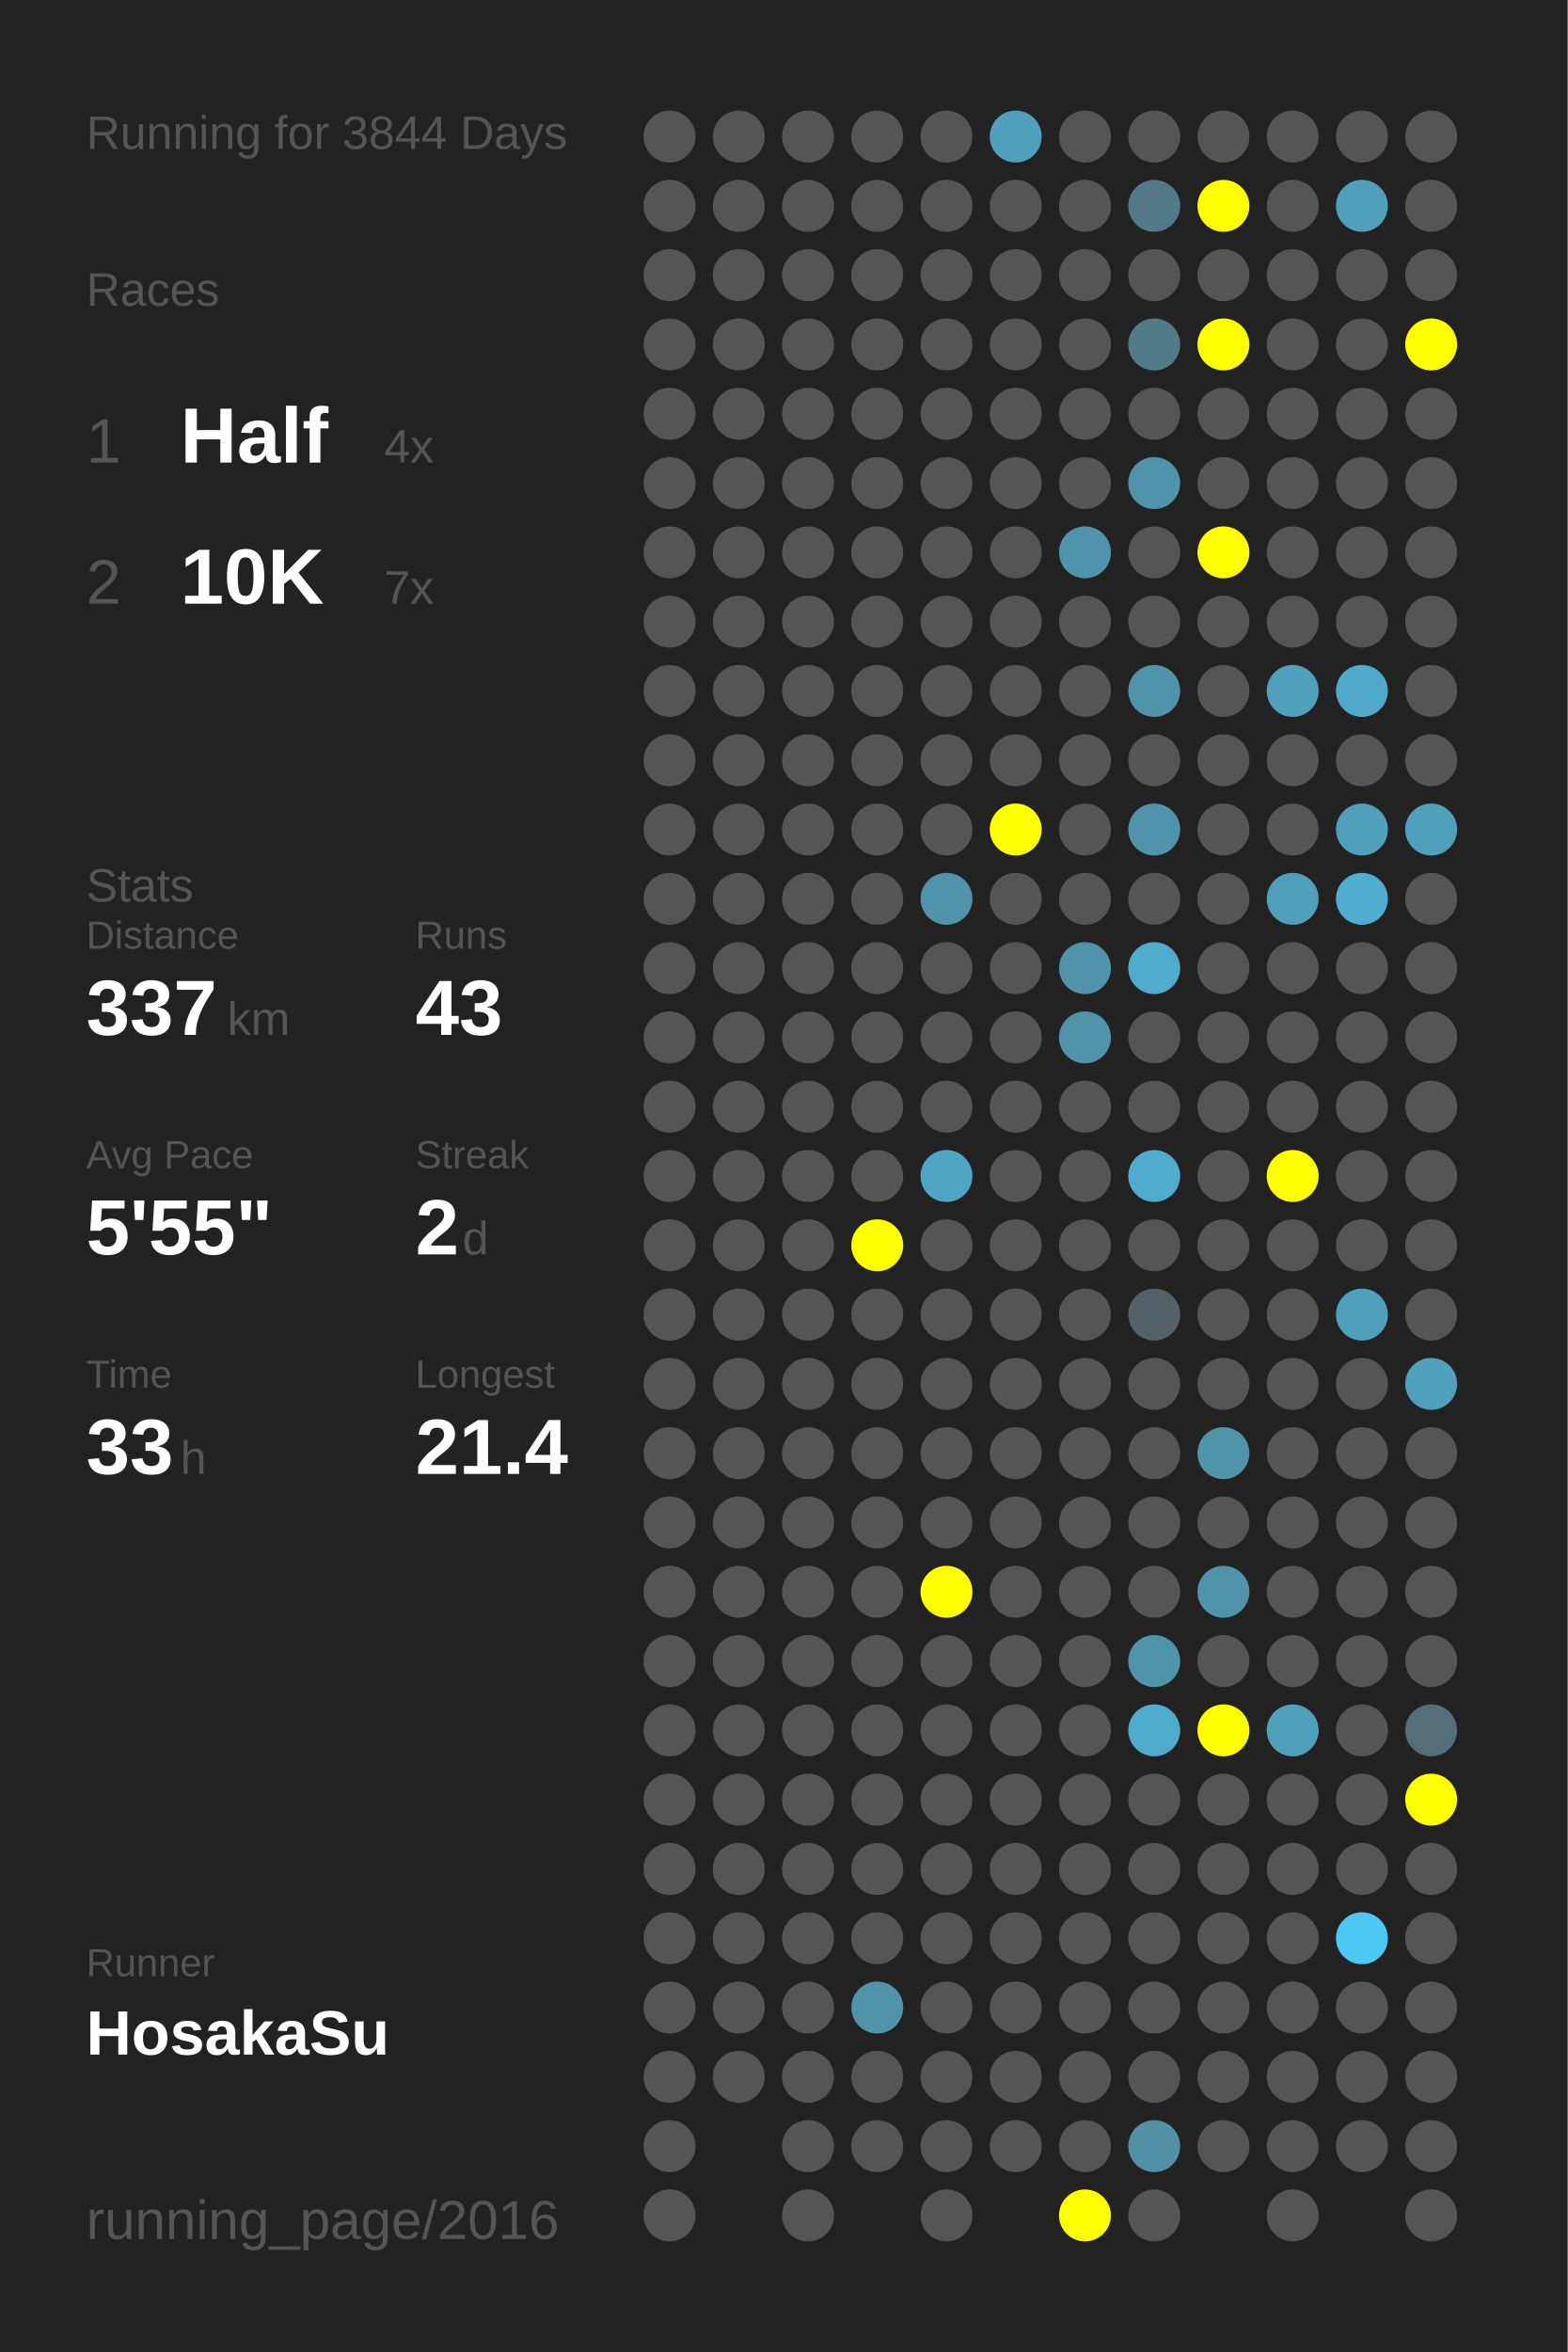
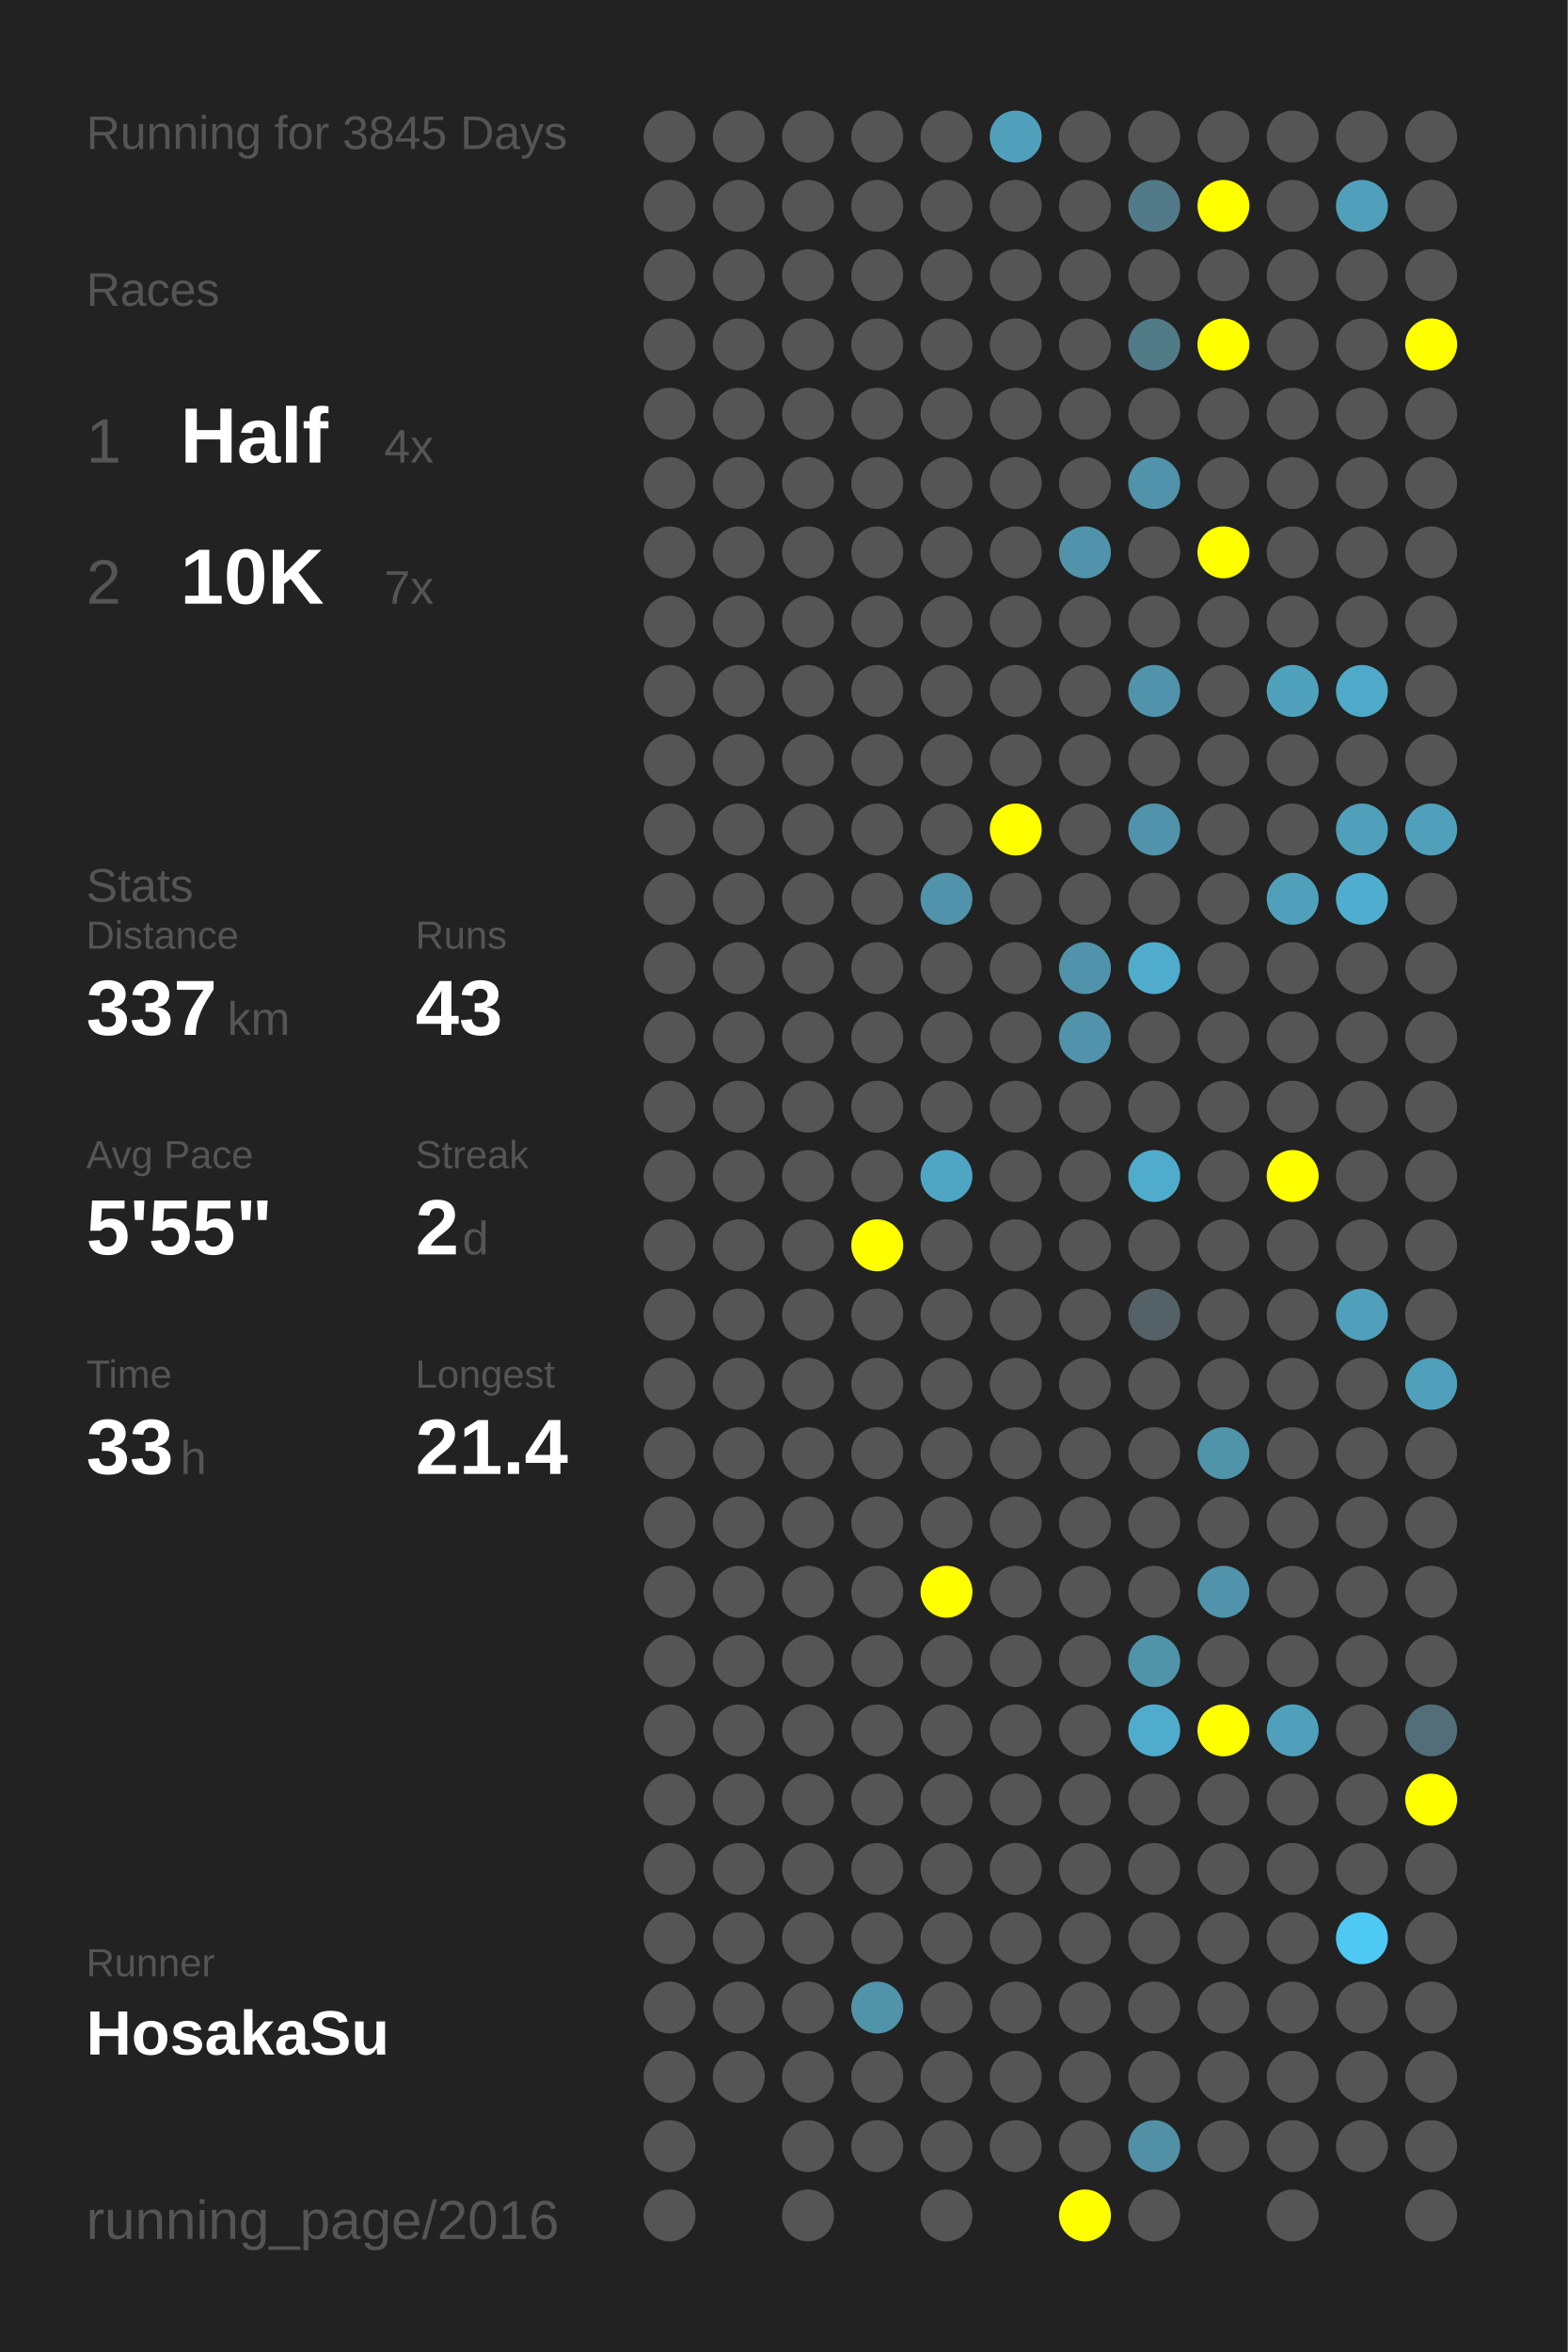
<svg xmlns="http://www.w3.org/2000/svg" baseProfile="full" height="300mm" version="1.1" viewBox="0,0,200,300" width="200mm">
  <defs />
  <rect fill="#222222" height="300" width="200" x="0" y="0" />
-   <text fill="#555555" style="font-size:6px; font-family:Arial;" x="11" y="19">Running for 3844 Days</text>
+   <text fill="#555555" style="font-size:6px; font-family:Arial;" x="11" y="19">Running for 3845 Days</text>
  <text fill="#555555" style="font-size:6px; font-family:Arial;" x="11" y="39">Races</text>
  <text fill="#555555" style="font-size:8px; font-family:Arial;" x="11" y="59">1</text>
  <text fill="#FFFFFF" style="font-size:10px; font-family:Arial; font-weight:bold;" x="23" y="59">Half</text>
  <text fill="#555555" style="font-size:6px; font-family:Arial;" x="49" y="59">4x</text>
  <text fill="#555555" style="font-size:8px; font-family:Arial;" x="11" y="77">2</text>
  <text fill="#FFFFFF" style="font-size:10px; font-family:Arial; font-weight:bold;" x="23" y="77">10K</text>
  <text fill="#555555" style="font-size:6px; font-family:Arial;" x="49" y="77">7x</text>
  <text fill="#555555" style="font-size:6px; font-family:Arial;" x="11" y="115">Stats</text>
  <text fill="#555555" style="font-size:5px; font-family:Arial;" x="11" y="121">Distance</text>
  <text fill="#FFFFFF" style="font-size:10px; font-family:Arial; font-weight:bold;" x="11" y="132">337</text>
  <text fill="#555555" style="font-size:6px; font-family:Arial;" x="29" y="132">km</text>
  <text fill="#555555" style="font-size:5px; font-family:Arial;" x="53" y="121">Runs</text>
  <text fill="#FFFFFF" style="font-size:10px; font-family:Arial; font-weight:bold;" x="53" y="132">43</text>
  <text fill="#555555" style="font-size:5px; font-family:Arial;" x="11" y="149">Avg Pace</text>
  <text fill="#FFFFFF" style="font-size:10px; font-family:Arial; font-weight:bold;" x="11" y="160">5'55"</text>
  <text fill="#555555" style="font-size:5px; font-family:Arial;" x="53" y="149">Streak</text>
  <text fill="#FFFFFF" style="font-size:10px; font-family:Arial; font-weight:bold;" x="53" y="160">2</text>
  <text fill="#555555" style="font-size:6px; font-family:Arial;" x="59" y="160">d</text>
  <text fill="#555555" style="font-size:5px; font-family:Arial;" x="11" y="177">Time</text>
  <text fill="#FFFFFF" style="font-size:10px; font-family:Arial; font-weight:bold;" x="11" y="188">33</text>
  <text fill="#555555" style="font-size:6px; font-family:Arial;" x="23" y="188">h</text>
  <text fill="#555555" style="font-size:5px; font-family:Arial;" x="53" y="177">Longest</text>
  <text fill="#FFFFFF" style="font-size:10px; font-family:Arial; font-weight:bold;" x="53" y="188">21.4</text>
  <text fill="#555555" style="font-size:5px; font-family:Arial;" x="11" y="252.065">Runner</text>
  <text fill="#FFFFFF" style="font-size:8px; font-family:Arial; font-weight:bold;" x="11" y="262.065">HosakaSu</text>
  <text fill="#555555" style="font-size:7px; font-family:Arial;" x="11" y="285.581">running_page/2016</text>
  <circle cx="85.417" cy="17.419" fill="#555555" r="3.312" />
  <circle cx="85.417" cy="26.258" fill="#555555" r="3.312" />
  <circle cx="85.417" cy="35.097" fill="#555555" r="3.312" />
  <circle cx="85.417" cy="43.935" fill="#555555" r="3.312" />
  <circle cx="85.417" cy="52.774" fill="#555555" r="3.312" />
  <circle cx="85.417" cy="61.613" fill="#555555" r="3.312" />
  <circle cx="85.417" cy="70.452" fill="#555555" r="3.312" />
  <circle cx="85.417" cy="79.29" fill="#555555" r="3.312" />
  <circle cx="85.417" cy="88.129" fill="#555555" r="3.312" />
  <circle cx="85.417" cy="96.968" fill="#555555" r="3.312" />
  <circle cx="85.417" cy="105.806" fill="#555555" r="3.312" />
  <circle cx="85.417" cy="114.645" fill="#555555" r="3.312" />
  <circle cx="85.417" cy="123.484" fill="#555555" r="3.312" />
  <circle cx="85.417" cy="132.323" fill="#555555" r="3.312" />
  <circle cx="85.417" cy="141.161" fill="#555555" r="3.312" />
  <circle cx="85.417" cy="150" fill="#555555" r="3.312" />
  <circle cx="85.417" cy="158.839" fill="#555555" r="3.312" />
  <circle cx="85.417" cy="167.677" fill="#555555" r="3.312" />
  <circle cx="85.417" cy="176.516" fill="#555555" r="3.312" />
  <circle cx="85.417" cy="185.355" fill="#555555" r="3.312" />
  <circle cx="85.417" cy="194.194" fill="#555555" r="3.312" />
  <circle cx="85.417" cy="203.032" fill="#555555" r="3.312" />
  <circle cx="85.417" cy="211.871" fill="#555555" r="3.312" />
  <circle cx="85.417" cy="220.71" fill="#555555" r="3.312" />
  <circle cx="85.417" cy="229.548" fill="#555555" r="3.312" />
  <circle cx="85.417" cy="238.387" fill="#555555" r="3.312" />
  <circle cx="85.417" cy="247.226" fill="#555555" r="3.312" />
  <circle cx="85.417" cy="256.065" fill="#555555" r="3.312" />
  <circle cx="85.417" cy="264.903" fill="#555555" r="3.312" />
  <circle cx="85.417" cy="273.742" fill="#555555" r="3.312" />
  <circle cx="85.417" cy="282.581" fill="#555555" r="3.312" />
  <circle cx="94.25" cy="17.419" fill="#555555" r="3.312" />
  <circle cx="94.25" cy="26.258" fill="#555555" r="3.312" />
  <circle cx="94.25" cy="35.097" fill="#555555" r="3.312" />
  <circle cx="94.25" cy="43.935" fill="#555555" r="3.312" />
  <circle cx="94.25" cy="52.774" fill="#555555" r="3.312" />
  <circle cx="94.25" cy="61.613" fill="#555555" r="3.312" />
  <circle cx="94.25" cy="70.452" fill="#555555" r="3.312" />
  <circle cx="94.25" cy="79.29" fill="#555555" r="3.312" />
  <circle cx="94.25" cy="88.129" fill="#555555" r="3.312" />
  <circle cx="94.25" cy="96.968" fill="#555555" r="3.312" />
  <circle cx="94.25" cy="105.806" fill="#555555" r="3.312" />
  <circle cx="94.25" cy="114.645" fill="#555555" r="3.312" />
  <circle cx="94.25" cy="123.484" fill="#555555" r="3.312" />
  <circle cx="94.25" cy="132.323" fill="#555555" r="3.312" />
  <circle cx="94.25" cy="141.161" fill="#555555" r="3.312" />
  <circle cx="94.25" cy="150" fill="#555555" r="3.312" />
  <circle cx="94.25" cy="158.839" fill="#555555" r="3.312" />
  <circle cx="94.25" cy="167.677" fill="#555555" r="3.312" />
  <circle cx="94.25" cy="176.516" fill="#555555" r="3.312" />
  <circle cx="94.25" cy="185.355" fill="#555555" r="3.312" />
  <circle cx="94.25" cy="194.194" fill="#555555" r="3.312" />
  <circle cx="94.25" cy="203.032" fill="#555555" r="3.312" />
  <circle cx="94.25" cy="211.871" fill="#555555" r="3.312" />
  <circle cx="94.25" cy="220.71" fill="#555555" r="3.312" />
  <circle cx="94.25" cy="229.548" fill="#555555" r="3.312" />
  <circle cx="94.25" cy="238.387" fill="#555555" r="3.312" />
  <circle cx="94.25" cy="247.226" fill="#555555" r="3.312" />
  <circle cx="94.25" cy="256.065" fill="#555555" r="3.312" />
  <circle cx="94.25" cy="264.903" fill="#555555" r="3.312" />
  <circle cx="103.083" cy="17.419" fill="#555555" r="3.312" />
  <circle cx="103.083" cy="26.258" fill="#555555" r="3.312" />
  <circle cx="103.083" cy="35.097" fill="#555555" r="3.312" />
  <circle cx="103.083" cy="43.935" fill="#555555" r="3.312" />
  <circle cx="103.083" cy="52.774" fill="#555555" r="3.312" />
  <circle cx="103.083" cy="61.613" fill="#555555" r="3.312" />
  <circle cx="103.083" cy="70.452" fill="#555555" r="3.312" />
  <circle cx="103.083" cy="79.29" fill="#555555" r="3.312" />
  <circle cx="103.083" cy="88.129" fill="#555555" r="3.312" />
  <circle cx="103.083" cy="96.968" fill="#555555" r="3.312" />
  <circle cx="103.083" cy="105.806" fill="#555555" r="3.312" />
  <circle cx="103.083" cy="114.645" fill="#555555" r="3.312" />
  <circle cx="103.083" cy="123.484" fill="#555555" r="3.312" />
  <circle cx="103.083" cy="132.323" fill="#555555" r="3.312" />
  <circle cx="103.083" cy="141.161" fill="#555555" r="3.312" />
  <circle cx="103.083" cy="150" fill="#555555" r="3.312" />
  <circle cx="103.083" cy="158.839" fill="#555555" r="3.312" />
  <circle cx="103.083" cy="167.677" fill="#555555" r="3.312" />
  <circle cx="103.083" cy="176.516" fill="#555555" r="3.312" />
  <circle cx="103.083" cy="185.355" fill="#555555" r="3.312" />
  <circle cx="103.083" cy="194.194" fill="#555555" r="3.312" />
  <circle cx="103.083" cy="203.032" fill="#555555" r="3.312" />
  <circle cx="103.083" cy="211.871" fill="#555555" r="3.312" />
  <circle cx="103.083" cy="220.71" fill="#555555" r="3.312" />
  <circle cx="103.083" cy="229.548" fill="#555555" r="3.312" />
  <circle cx="103.083" cy="238.387" fill="#555555" r="3.312" />
  <circle cx="103.083" cy="247.226" fill="#555555" r="3.312" />
  <circle cx="103.083" cy="256.065" fill="#555555" r="3.312" />
  <circle cx="103.083" cy="264.903" fill="#555555" r="3.312" />
  <circle cx="103.083" cy="273.742" fill="#555555" r="3.312" />
  <circle cx="103.083" cy="282.581" fill="#555555" r="3.312" />
  <circle cx="111.917" cy="17.419" fill="#555555" r="3.312" />
  <circle cx="111.917" cy="26.258" fill="#555555" r="3.312" />
  <circle cx="111.917" cy="35.097" fill="#555555" r="3.312" />
  <circle cx="111.917" cy="43.935" fill="#555555" r="3.312" />
  <circle cx="111.917" cy="52.774" fill="#555555" r="3.312" />
  <circle cx="111.917" cy="61.613" fill="#555555" r="3.312" />
  <circle cx="111.917" cy="70.452" fill="#555555" r="3.312" />
  <circle cx="111.917" cy="79.29" fill="#555555" r="3.312" />
  <circle cx="111.917" cy="88.129" fill="#555555" r="3.312" />
  <circle cx="111.917" cy="96.968" fill="#555555" r="3.312" />
  <circle cx="111.917" cy="105.806" fill="#555555" r="3.312" />
  <circle cx="111.917" cy="114.645" fill="#555555" r="3.312" />
  <circle cx="111.917" cy="123.484" fill="#555555" r="3.312" />
  <circle cx="111.917" cy="132.323" fill="#555555" r="3.312" />
  <circle cx="111.917" cy="141.161" fill="#555555" r="3.312" />
  <circle cx="111.917" cy="150" fill="#555555" r="3.312" />
  <circle cx="111.917" cy="158.839" fill="#FFFF00" r="3.312" />
  <circle cx="111.917" cy="167.677" fill="#555555" r="3.312" />
  <circle cx="111.917" cy="176.516" fill="#555555" r="3.312" />
  <circle cx="111.917" cy="185.355" fill="#555555" r="3.312" />
  <circle cx="111.917" cy="194.194" fill="#555555" r="3.312" />
  <circle cx="111.917" cy="203.032" fill="#555555" r="3.312" />
  <circle cx="111.917" cy="211.871" fill="#555555" r="3.312" />
  <circle cx="111.917" cy="220.71" fill="#555555" r="3.312" />
  <circle cx="111.917" cy="229.548" fill="#555555" r="3.312" />
  <circle cx="111.917" cy="238.387" fill="#555555" r="3.312" />
  <circle cx="111.917" cy="247.226" fill="#555555" r="3.312" />
  <circle cx="111.917" cy="256.065" fill="#5193a9" r="3.312" />
  <circle cx="111.917" cy="264.903" fill="#555555" r="3.312" />
  <circle cx="111.917" cy="273.742" fill="#555555" r="3.312" />
  <circle cx="120.75" cy="17.419" fill="#555555" r="3.312" />
  <circle cx="120.75" cy="26.258" fill="#555555" r="3.312" />
  <circle cx="120.75" cy="35.097" fill="#555555" r="3.312" />
  <circle cx="120.75" cy="43.935" fill="#555555" r="3.312" />
  <circle cx="120.75" cy="52.774" fill="#555555" r="3.312" />
  <circle cx="120.75" cy="61.613" fill="#555555" r="3.312" />
  <circle cx="120.75" cy="70.452" fill="#555555" r="3.312" />
  <circle cx="120.75" cy="79.29" fill="#555555" r="3.312" />
  <circle cx="120.75" cy="88.129" fill="#555555" r="3.312" />
  <circle cx="120.75" cy="96.968" fill="#555555" r="3.312" />
  <circle cx="120.75" cy="105.806" fill="#555555" r="3.312" />
  <circle cx="120.75" cy="114.645" fill="#5093aa" r="3.312" />
  <circle cx="120.75" cy="123.484" fill="#555555" r="3.312" />
  <circle cx="120.75" cy="132.323" fill="#555555" r="3.312" />
  <circle cx="120.75" cy="141.161" fill="#555555" r="3.312" />
  <circle cx="120.75" cy="150" fill="#4fa6c4" r="3.312" />
  <circle cx="120.75" cy="158.839" fill="#555555" r="3.312" />
  <circle cx="120.75" cy="167.677" fill="#555555" r="3.312" />
  <circle cx="120.75" cy="176.516" fill="#555555" r="3.312" />
  <circle cx="120.75" cy="185.355" fill="#555555" r="3.312" />
  <circle cx="120.75" cy="194.194" fill="#555555" r="3.312" />
  <circle cx="120.75" cy="203.032" fill="#FFFF00" r="3.312" />
  <circle cx="120.75" cy="211.871" fill="#555555" r="3.312" />
  <circle cx="120.75" cy="220.71" fill="#555555" r="3.312" />
  <circle cx="120.75" cy="229.548" fill="#555555" r="3.312" />
  <circle cx="120.75" cy="238.387" fill="#555555" r="3.312" />
  <circle cx="120.75" cy="247.226" fill="#555555" r="3.312" />
  <circle cx="120.75" cy="256.065" fill="#555555" r="3.312" />
  <circle cx="120.75" cy="264.903" fill="#555555" r="3.312" />
  <circle cx="120.75" cy="273.742" fill="#555555" r="3.312" />
  <circle cx="120.75" cy="282.581" fill="#555555" r="3.312" />
  <circle cx="129.583" cy="17.419" fill="#50a0bb" r="3.312" />
  <circle cx="129.583" cy="26.258" fill="#555555" r="3.312" />
  <circle cx="129.583" cy="35.097" fill="#555555" r="3.312" />
  <circle cx="129.583" cy="43.935" fill="#555555" r="3.312" />
  <circle cx="129.583" cy="52.774" fill="#555555" r="3.312" />
  <circle cx="129.583" cy="61.613" fill="#555555" r="3.312" />
  <circle cx="129.583" cy="70.452" fill="#555555" r="3.312" />
  <circle cx="129.583" cy="79.29" fill="#555555" r="3.312" />
  <circle cx="129.583" cy="88.129" fill="#555555" r="3.312" />
  <circle cx="129.583" cy="96.968" fill="#555555" r="3.312" />
  <circle cx="129.583" cy="105.806" fill="#FFFF00" r="3.312" />
  <circle cx="129.583" cy="114.645" fill="#555555" r="3.312" />
  <circle cx="129.583" cy="123.484" fill="#555555" r="3.312" />
  <circle cx="129.583" cy="132.323" fill="#555555" r="3.312" />
  <circle cx="129.583" cy="141.161" fill="#555555" r="3.312" />
  <circle cx="129.583" cy="150" fill="#555555" r="3.312" />
  <circle cx="129.583" cy="158.839" fill="#555555" r="3.312" />
  <circle cx="129.583" cy="167.677" fill="#555555" r="3.312" />
  <circle cx="129.583" cy="176.516" fill="#555555" r="3.312" />
  <circle cx="129.583" cy="185.355" fill="#555555" r="3.312" />
  <circle cx="129.583" cy="194.194" fill="#555555" r="3.312" />
  <circle cx="129.583" cy="203.032" fill="#555555" r="3.312" />
  <circle cx="129.583" cy="211.871" fill="#555555" r="3.312" />
  <circle cx="129.583" cy="220.71" fill="#555555" r="3.312" />
  <circle cx="129.583" cy="229.548" fill="#555555" r="3.312" />
  <circle cx="129.583" cy="238.387" fill="#555555" r="3.312" />
  <circle cx="129.583" cy="247.226" fill="#555555" r="3.312" />
  <circle cx="129.583" cy="256.065" fill="#555555" r="3.312" />
  <circle cx="129.583" cy="264.903" fill="#555555" r="3.312" />
  <circle cx="129.583" cy="273.742" fill="#555555" r="3.312" />
  <circle cx="138.417" cy="17.419" fill="#555555" r="3.312" />
  <circle cx="138.417" cy="26.258" fill="#555555" r="3.312" />
  <circle cx="138.417" cy="35.097" fill="#555555" r="3.312" />
  <circle cx="138.417" cy="43.935" fill="#555555" r="3.312" />
  <circle cx="138.417" cy="52.774" fill="#555555" r="3.312" />
  <circle cx="138.417" cy="61.613" fill="#555555" r="3.312" />
  <circle cx="138.417" cy="70.452" fill="#5093aa" r="3.312" />
  <circle cx="138.417" cy="79.29" fill="#555555" r="3.312" />
  <circle cx="138.417" cy="88.129" fill="#555555" r="3.312" />
  <circle cx="138.417" cy="96.968" fill="#555555" r="3.312" />
  <circle cx="138.417" cy="105.806" fill="#555555" r="3.312" />
  <circle cx="138.417" cy="114.645" fill="#555555" r="3.312" />
  <circle cx="138.417" cy="123.484" fill="#5093aa" r="3.312" />
  <circle cx="138.417" cy="132.323" fill="#5093aa" r="3.312" />
  <circle cx="138.417" cy="141.161" fill="#555555" r="3.312" />
  <circle cx="138.417" cy="150" fill="#555555" r="3.312" />
  <circle cx="138.417" cy="158.839" fill="#555555" r="3.312" />
  <circle cx="138.417" cy="167.677" fill="#555555" r="3.312" />
  <circle cx="138.417" cy="176.516" fill="#555555" r="3.312" />
  <circle cx="138.417" cy="185.355" fill="#555555" r="3.312" />
  <circle cx="138.417" cy="194.194" fill="#555555" r="3.312" />
  <circle cx="138.417" cy="203.032" fill="#555555" r="3.312" />
  <circle cx="138.417" cy="211.871" fill="#555555" r="3.312" />
  <circle cx="138.417" cy="220.71" fill="#555555" r="3.312" />
  <circle cx="138.417" cy="229.548" fill="#555555" r="3.312" />
  <circle cx="138.417" cy="238.387" fill="#555555" r="3.312" />
  <circle cx="138.417" cy="247.226" fill="#555555" r="3.312" />
  <circle cx="138.417" cy="256.065" fill="#555555" r="3.312" />
  <circle cx="138.417" cy="264.903" fill="#555555" r="3.312" />
  <circle cx="138.417" cy="273.742" fill="#555555" r="3.312" />
  <circle cx="138.417" cy="282.581" fill="#FFFF00" r="3.312" />
  <circle cx="147.25" cy="17.419" fill="#555555" r="3.312" />
  <circle cx="147.25" cy="26.258" fill="#527a88" r="3.312" />
  <circle cx="147.25" cy="35.097" fill="#555555" r="3.312" />
  <circle cx="147.25" cy="43.935" fill="#527b88" r="3.312" />
  <circle cx="147.25" cy="52.774" fill="#555555" r="3.312" />
  <circle cx="147.25" cy="61.613" fill="#5093aa" r="3.312" />
  <circle cx="147.25" cy="70.452" fill="#555555" r="3.312" />
  <circle cx="147.25" cy="79.29" fill="#555555" r="3.312" />
  <circle cx="147.25" cy="88.129" fill="#5093aa" r="3.312" />
  <circle cx="147.25" cy="96.968" fill="#555555" r="3.312" />
  <circle cx="147.25" cy="105.806" fill="#5093aa" r="3.312" />
  <circle cx="147.25" cy="114.645" fill="#555555" r="3.312" />
  <circle cx="147.25" cy="123.484" fill="#4faccc" r="3.312" />
  <circle cx="147.25" cy="132.323" fill="#555555" r="3.312" />
  <circle cx="147.25" cy="141.161" fill="#555555" r="3.312" />
  <circle cx="147.25" cy="150" fill="#4faccc" r="3.312" />
  <circle cx="147.25" cy="158.839" fill="#555555" r="3.312" />
  <circle cx="147.25" cy="167.677" fill="#546267" r="3.312" />
  <circle cx="147.25" cy="176.516" fill="#555555" r="3.312" />
  <circle cx="147.25" cy="185.355" fill="#555555" r="3.312" />
  <circle cx="147.25" cy="194.194" fill="#555555" r="3.312" />
  <circle cx="147.25" cy="203.032" fill="#555555" r="3.312" />
  <circle cx="147.25" cy="211.871" fill="#5094aa" r="3.312" />
  <circle cx="147.25" cy="220.71" fill="#4faccc" r="3.312" />
  <circle cx="147.25" cy="229.548" fill="#555555" r="3.312" />
  <circle cx="147.25" cy="238.387" fill="#555555" r="3.312" />
  <circle cx="147.25" cy="247.226" fill="#555555" r="3.312" />
  <circle cx="147.25" cy="256.065" fill="#555555" r="3.312" />
  <circle cx="147.25" cy="264.903" fill="#555555" r="3.312" />
  <circle cx="147.25" cy="273.742" fill="#5190a5" r="3.312" />
  <circle cx="147.25" cy="282.581" fill="#555555" r="3.312" />
  <circle cx="156.083" cy="17.419" fill="#555555" r="3.312" />
  <circle cx="156.083" cy="26.258" fill="#FFFF00" r="3.312" />
  <circle cx="156.083" cy="35.097" fill="#555555" r="3.312" />
  <circle cx="156.083" cy="43.935" fill="#FFFF00" r="3.312" />
  <circle cx="156.083" cy="52.774" fill="#555555" r="3.312" />
  <circle cx="156.083" cy="61.613" fill="#555555" r="3.312" />
  <circle cx="156.083" cy="70.452" fill="#FFFF00" r="3.312" />
  <circle cx="156.083" cy="79.29" fill="#555555" r="3.312" />
  <circle cx="156.083" cy="88.129" fill="#555555" r="3.312" />
  <circle cx="156.083" cy="96.968" fill="#555555" r="3.312" />
  <circle cx="156.083" cy="105.806" fill="#555555" r="3.312" />
  <circle cx="156.083" cy="114.645" fill="#555555" r="3.312" />
  <circle cx="156.083" cy="123.484" fill="#555555" r="3.312" />
  <circle cx="156.083" cy="132.323" fill="#555555" r="3.312" />
  <circle cx="156.083" cy="141.161" fill="#555555" r="3.312" />
  <circle cx="156.083" cy="150" fill="#555555" r="3.312" />
  <circle cx="156.083" cy="158.839" fill="#555555" r="3.312" />
  <circle cx="156.083" cy="167.677" fill="#555555" r="3.312" />
  <circle cx="156.083" cy="176.516" fill="#555555" r="3.312" />
  <circle cx="156.083" cy="185.355" fill="#5094aa" r="3.312" />
  <circle cx="156.083" cy="194.194" fill="#555555" r="3.312" />
  <circle cx="156.083" cy="203.032" fill="#5093aa" r="3.312" />
  <circle cx="156.083" cy="211.871" fill="#555555" r="3.312" />
  <circle cx="156.083" cy="220.71" fill="#FFFF00" r="3.312" />
  <circle cx="156.083" cy="229.548" fill="#555555" r="3.312" />
  <circle cx="156.083" cy="238.387" fill="#555555" r="3.312" />
  <circle cx="156.083" cy="247.226" fill="#555555" r="3.312" />
  <circle cx="156.083" cy="256.065" fill="#555555" r="3.312" />
  <circle cx="156.083" cy="264.903" fill="#555555" r="3.312" />
  <circle cx="156.083" cy="273.742" fill="#555555" r="3.312" />
  <circle cx="164.917" cy="17.419" fill="#555555" r="3.312" />
  <circle cx="164.917" cy="26.258" fill="#555555" r="3.312" />
  <circle cx="164.917" cy="35.097" fill="#555555" r="3.312" />
  <circle cx="164.917" cy="43.935" fill="#555555" r="3.312" />
  <circle cx="164.917" cy="52.774" fill="#555555" r="3.312" />
  <circle cx="164.917" cy="61.613" fill="#555555" r="3.312" />
  <circle cx="164.917" cy="70.452" fill="#555555" r="3.312" />
  <circle cx="164.917" cy="79.29" fill="#555555" r="3.312" />
  <circle cx="164.917" cy="88.129" fill="#50a1bc" r="3.312" />
  <circle cx="164.917" cy="96.968" fill="#555555" r="3.312" />
  <circle cx="164.917" cy="105.806" fill="#555555" r="3.312" />
  <circle cx="164.917" cy="114.645" fill="#50a0bb" r="3.312" />
  <circle cx="164.917" cy="123.484" fill="#555555" r="3.312" />
  <circle cx="164.917" cy="132.323" fill="#555555" r="3.312" />
  <circle cx="164.917" cy="141.161" fill="#555555" r="3.312" />
  <circle cx="164.917" cy="150" fill="#FFFF00" r="3.312" />
  <circle cx="164.917" cy="158.839" fill="#555555" r="3.312" />
  <circle cx="164.917" cy="167.677" fill="#555555" r="3.312" />
  <circle cx="164.917" cy="176.516" fill="#555555" r="3.312" />
  <circle cx="164.917" cy="185.355" fill="#555555" r="3.312" />
  <circle cx="164.917" cy="194.194" fill="#555555" r="3.312" />
  <circle cx="164.917" cy="203.032" fill="#555555" r="3.312" />
  <circle cx="164.917" cy="211.871" fill="#555555" r="3.312" />
  <circle cx="164.917" cy="220.71" fill="#50a0bb" r="3.312" />
  <circle cx="164.917" cy="229.548" fill="#555555" r="3.312" />
  <circle cx="164.917" cy="238.387" fill="#555555" r="3.312" />
  <circle cx="164.917" cy="247.226" fill="#555555" r="3.312" />
  <circle cx="164.917" cy="256.065" fill="#555555" r="3.312" />
  <circle cx="164.917" cy="264.903" fill="#555555" r="3.312" />
  <circle cx="164.917" cy="273.742" fill="#555555" r="3.312" />
  <circle cx="164.917" cy="282.581" fill="#555555" r="3.312" />
  <circle cx="173.75" cy="17.419" fill="#555555" r="3.312" />
  <circle cx="173.75" cy="26.258" fill="#50a0bb" r="3.312" />
  <circle cx="173.75" cy="35.097" fill="#555555" r="3.312" />
  <circle cx="173.75" cy="43.935" fill="#555555" r="3.312" />
  <circle cx="173.75" cy="52.774" fill="#555555" r="3.312" />
  <circle cx="173.75" cy="61.613" fill="#555555" r="3.312" />
  <circle cx="173.75" cy="70.452" fill="#555555" r="3.312" />
  <circle cx="173.75" cy="79.29" fill="#555555" r="3.312" />
  <circle cx="173.75" cy="88.129" fill="#4fa9c8" r="3.312" />
  <circle cx="173.75" cy="96.968" fill="#555555" r="3.312" />
  <circle cx="173.75" cy="105.806" fill="#50a0bb" r="3.312" />
  <circle cx="173.75" cy="114.645" fill="#4faecf" r="3.312" />
  <circle cx="173.75" cy="123.484" fill="#555555" r="3.312" />
  <circle cx="173.75" cy="132.323" fill="#555555" r="3.312" />
  <circle cx="173.75" cy="141.161" fill="#555555" r="3.312" />
  <circle cx="173.75" cy="150" fill="#555555" r="3.312" />
  <circle cx="173.75" cy="158.839" fill="#555555" r="3.312" />
  <circle cx="173.75" cy="167.677" fill="#50a0bb" r="3.312" />
  <circle cx="173.75" cy="176.516" fill="#555555" r="3.312" />
  <circle cx="173.75" cy="185.355" fill="#555555" r="3.312" />
  <circle cx="173.75" cy="194.194" fill="#555555" r="3.312" />
  <circle cx="173.75" cy="203.032" fill="#555555" r="3.312" />
  <circle cx="173.75" cy="211.871" fill="#555555" r="3.312" />
  <circle cx="173.75" cy="220.71" fill="#555555" r="3.312" />
  <circle cx="173.75" cy="229.548" fill="#555555" r="3.312" />
  <circle cx="173.75" cy="238.387" fill="#555555" r="3.312" />
  <circle cx="173.75" cy="247.226" fill="#4dc9f3" r="3.312" />
  <circle cx="173.75" cy="256.065" fill="#555555" r="3.312" />
  <circle cx="173.75" cy="264.903" fill="#555555" r="3.312" />
  <circle cx="173.75" cy="273.742" fill="#555555" r="3.312" />
  <circle cx="182.583" cy="17.419" fill="#555555" r="3.312" />
  <circle cx="182.583" cy="26.258" fill="#555555" r="3.312" />
  <circle cx="182.583" cy="35.097" fill="#555555" r="3.312" />
  <circle cx="182.583" cy="43.935" fill="#FFFF00" r="3.312" />
  <circle cx="182.583" cy="52.774" fill="#555555" r="3.312" />
  <circle cx="182.583" cy="61.613" fill="#555555" r="3.312" />
  <circle cx="182.583" cy="70.452" fill="#555555" r="3.312" />
  <circle cx="182.583" cy="79.29" fill="#555555" r="3.312" />
  <circle cx="182.583" cy="88.129" fill="#555555" r="3.312" />
  <circle cx="182.583" cy="96.968" fill="#555555" r="3.312" />
  <circle cx="182.583" cy="105.806" fill="#50a0bb" r="3.312" />
  <circle cx="182.583" cy="114.645" fill="#555555" r="3.312" />
  <circle cx="182.583" cy="123.484" fill="#555555" r="3.312" />
  <circle cx="182.583" cy="132.323" fill="#555555" r="3.312" />
  <circle cx="182.583" cy="141.161" fill="#555555" r="3.312" />
  <circle cx="182.583" cy="150" fill="#555555" r="3.312" />
  <circle cx="182.583" cy="158.839" fill="#555555" r="3.312" />
  <circle cx="182.583" cy="167.677" fill="#555555" r="3.312" />
  <circle cx="182.583" cy="176.516" fill="#50a0bb" r="3.312" />
  <circle cx="182.583" cy="185.355" fill="#555555" r="3.312" />
  <circle cx="182.583" cy="194.194" fill="#555555" r="3.312" />
  <circle cx="182.583" cy="203.032" fill="#555555" r="3.312" />
  <circle cx="182.583" cy="211.871" fill="#555555" r="3.312" />
  <circle cx="182.583" cy="220.71" fill="#536e78" r="3.312" />
  <circle cx="182.583" cy="229.548" fill="#FFFF00" r="3.312" />
  <circle cx="182.583" cy="238.387" fill="#555555" r="3.312" />
  <circle cx="182.583" cy="247.226" fill="#555555" r="3.312" />
  <circle cx="182.583" cy="256.065" fill="#555555" r="3.312" />
  <circle cx="182.583" cy="264.903" fill="#555555" r="3.312" />
  <circle cx="182.583" cy="273.742" fill="#555555" r="3.312" />
  <circle cx="182.583" cy="282.581" fill="#555555" r="3.312" />
</svg>
